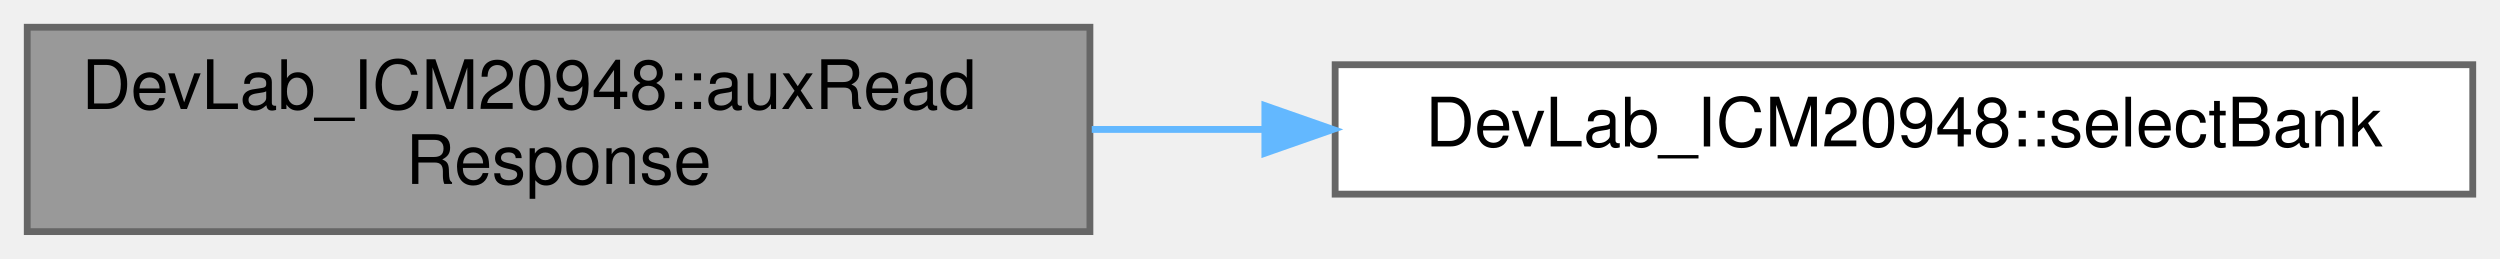
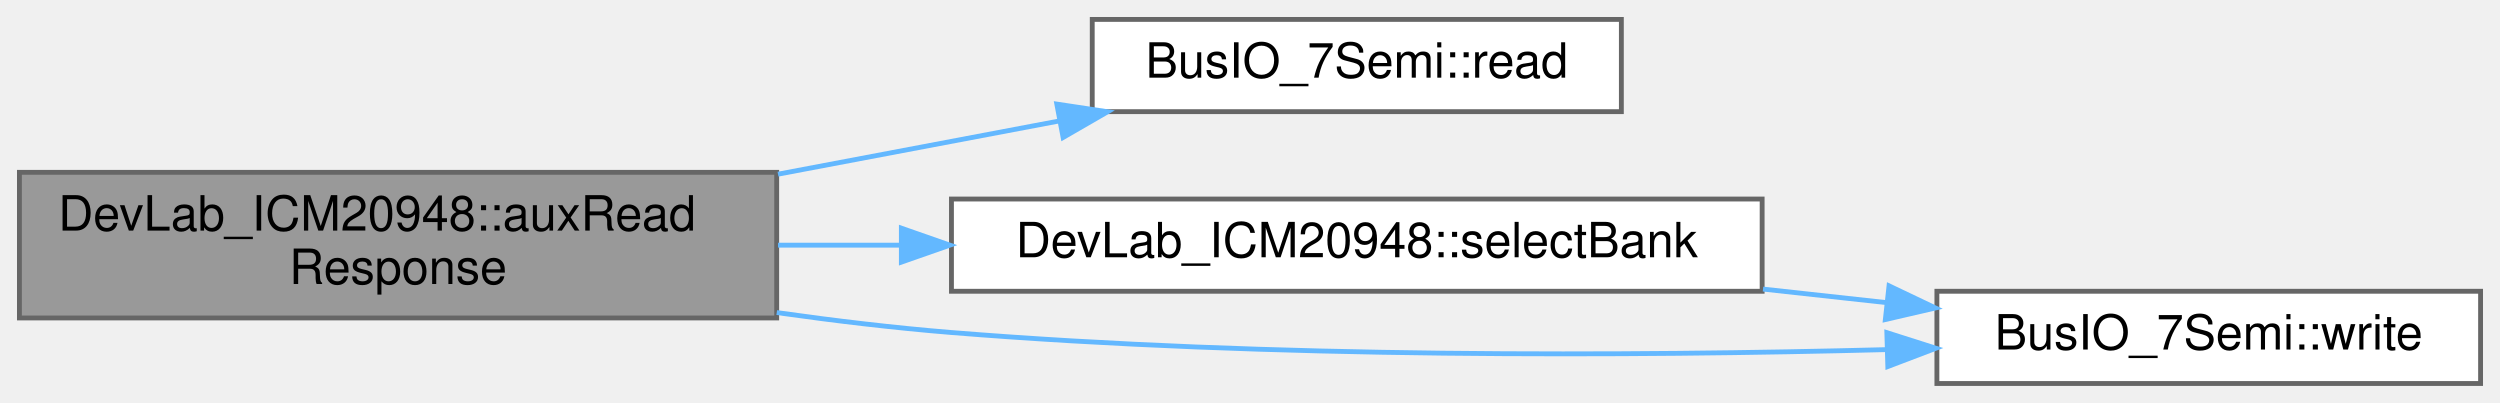
- <svg xmlns="http://www.w3.org/2000/svg" xmlns:xlink="http://www.w3.org/1999/xlink" width="367pt" height="38pt" viewBox="0.00 0.00 367.00 38.00">
-   <g id="graph0" class="graph" transform="scale(1 1) rotate(0) translate(4 34)">
+ <svg xmlns="http://www.w3.org/2000/svg" xmlns:xlink="http://www.w3.org/1999/xlink" width="515pt" height="83pt" viewBox="0.00 0.00 515.00 83.00">
+   <g id="graph0" class="graph" transform="scale(1 1) rotate(0) translate(4 79)">
    <g id="Node000001" class="node">
      <g id="a_Node000001">
        <a xlink:title=" ">
-           <polygon fill="#999999" stroke="#666666" points="156,-30 0,-30 0,0 156,0 156,-30" />
-           <text text-anchor="start" x="8" y="-18" font-family="Helvetica,sans-Serif" font-size="10.00">DevLab_ICM20948::auxRead</text>
-           <text text-anchor="middle" x="78" y="-7" font-family="Helvetica,sans-Serif" font-size="10.00">Response</text>
+           <polygon fill="#999999" stroke="#666666" points="156,-43.5 0,-43.5 0,-13.5 156,-13.5 156,-43.5" />
+           <text text-anchor="start" x="8" y="-31.5" font-family="Helvetica,sans-Serif" font-size="10.00">DevLab_ICM20948::auxRead</text>
+           <text text-anchor="middle" x="78" y="-20.5" font-family="Helvetica,sans-Serif" font-size="10.00">Response</text>
        </a>
      </g>
    </g>
    <g id="Node000002" class="node">
      <g id="a_Node000002">
-         <a xlink:href="classDevLab__ICM20948.html#aaa26fcbfea0e67d45cb1c3ae39654c55" target="_top" xlink:title=" ">
-           <polygon fill="white" stroke="#666666" points="359,-24.5 192,-24.5 192,-5.5 359,-5.5 359,-24.5" />
-           <text text-anchor="middle" x="275.5" y="-12.5" font-family="Helvetica,sans-Serif" font-size="10.00">DevLab_ICM20948::selectBank</text>
+         <a xlink:href="classBusIO__7Semi.html#a933c66d9a1afe84102323e209a93dd31" target="_top" xlink:title=" ">
+           <polygon fill="white" stroke="#666666" points="330,-75 221,-75 221,-56 330,-56 330,-75" />
+           <text text-anchor="middle" x="275.5" y="-63" font-family="Helvetica,sans-Serif" font-size="10.00">BusIO_7Semi::read</text>
        </a>
      </g>
    </g>
    <g id="edge1_Node000001_Node000002" class="edge">
      <g id="a_edge1_Node000001_Node000002">
        <a xlink:title=" ">
-           <path fill="none" stroke="#63b8ff" d="M156.27,-15C164.54,-15 173.01,-15 181.44,-15" />
-           <polygon fill="#63b8ff" stroke="#63b8ff" points="181.68,-18.5 191.68,-15 181.68,-11.5 181.68,-18.5" />
+           <path fill="none" stroke="#63b8ff" d="M156.27,-43.12C175.54,-46.77 195.92,-50.63 214.24,-54.09" />
+           <polygon fill="#63b8ff" stroke="#63b8ff" points="213.7,-57.56 224.18,-55.98 215,-50.68 213.7,-57.56" />
+         </a>
+       </g>
+     </g>
+     <g id="Node000003" class="node">
+       <g id="a_Node000003">
+         <a xlink:href="classDevLab__ICM20948.html#aaa26fcbfea0e67d45cb1c3ae39654c55" target="_top" xlink:title=" ">
+           <polygon fill="white" stroke="#666666" points="359,-38 192,-38 192,-19 359,-19 359,-38" />
+           <text text-anchor="middle" x="275.5" y="-26" font-family="Helvetica,sans-Serif" font-size="10.00">DevLab_ICM20948::selectBank</text>
+         </a>
+       </g>
+     </g>
+     <g id="edge2_Node000001_Node000003" class="edge">
+       <g id="a_edge2_Node000001_Node000003">
+         <a xlink:title=" ">
+           <path fill="none" stroke="#63b8ff" d="M156.27,-28.5C164.54,-28.5 173.01,-28.5 181.44,-28.5" />
+           <polygon fill="#63b8ff" stroke="#63b8ff" points="181.68,-32 191.68,-28.5 181.68,-25 181.68,-32" />
+         </a>
+       </g>
+     </g>
+     <g id="Node000004" class="node">
+       <g id="a_Node000004">
+         <a xlink:href="classBusIO__7Semi.html#aa633479356af692cb9ea334771b7c0c5" target="_top" xlink:title=" ">
+           <polygon fill="white" stroke="#666666" points="507,-19 395,-19 395,0 507,0 507,-19" />
+           <text text-anchor="middle" x="451" y="-7" font-family="Helvetica,sans-Serif" font-size="10.00">BusIO_7Semi::write</text>
+         </a>
+       </g>
+     </g>
+     <g id="edge4_Node000001_Node000004" class="edge">
+       <g id="a_edge4_Node000001_Node000004">
+         <a xlink:title=" ">
+           <path fill="none" stroke="#63b8ff" d="M156.01,-14.61C168.02,-12.91 180.32,-11.45 192,-10.5 257.4,-5.2 332.43,-5.63 384.65,-6.98" />
+           <polygon fill="#63b8ff" stroke="#63b8ff" points="384.69,-10.48 394.79,-7.26 384.89,-3.49 384.69,-10.48" />
+         </a>
+       </g>
+     </g>
+     <g id="edge3_Node000003_Node000004" class="edge">
+       <g id="a_edge3_Node000003_Node000004">
+         <a xlink:title=" ">
+           <path fill="none" stroke="#63b8ff" d="M359.18,-19.45C367.75,-18.51 376.36,-17.56 384.7,-16.65" />
+           <polygon fill="#63b8ff" stroke="#63b8ff" points="385.14,-20.12 394.7,-15.56 384.38,-13.17 385.14,-20.12" />
        </a>
      </g>
    </g>
  </g>
</svg>
